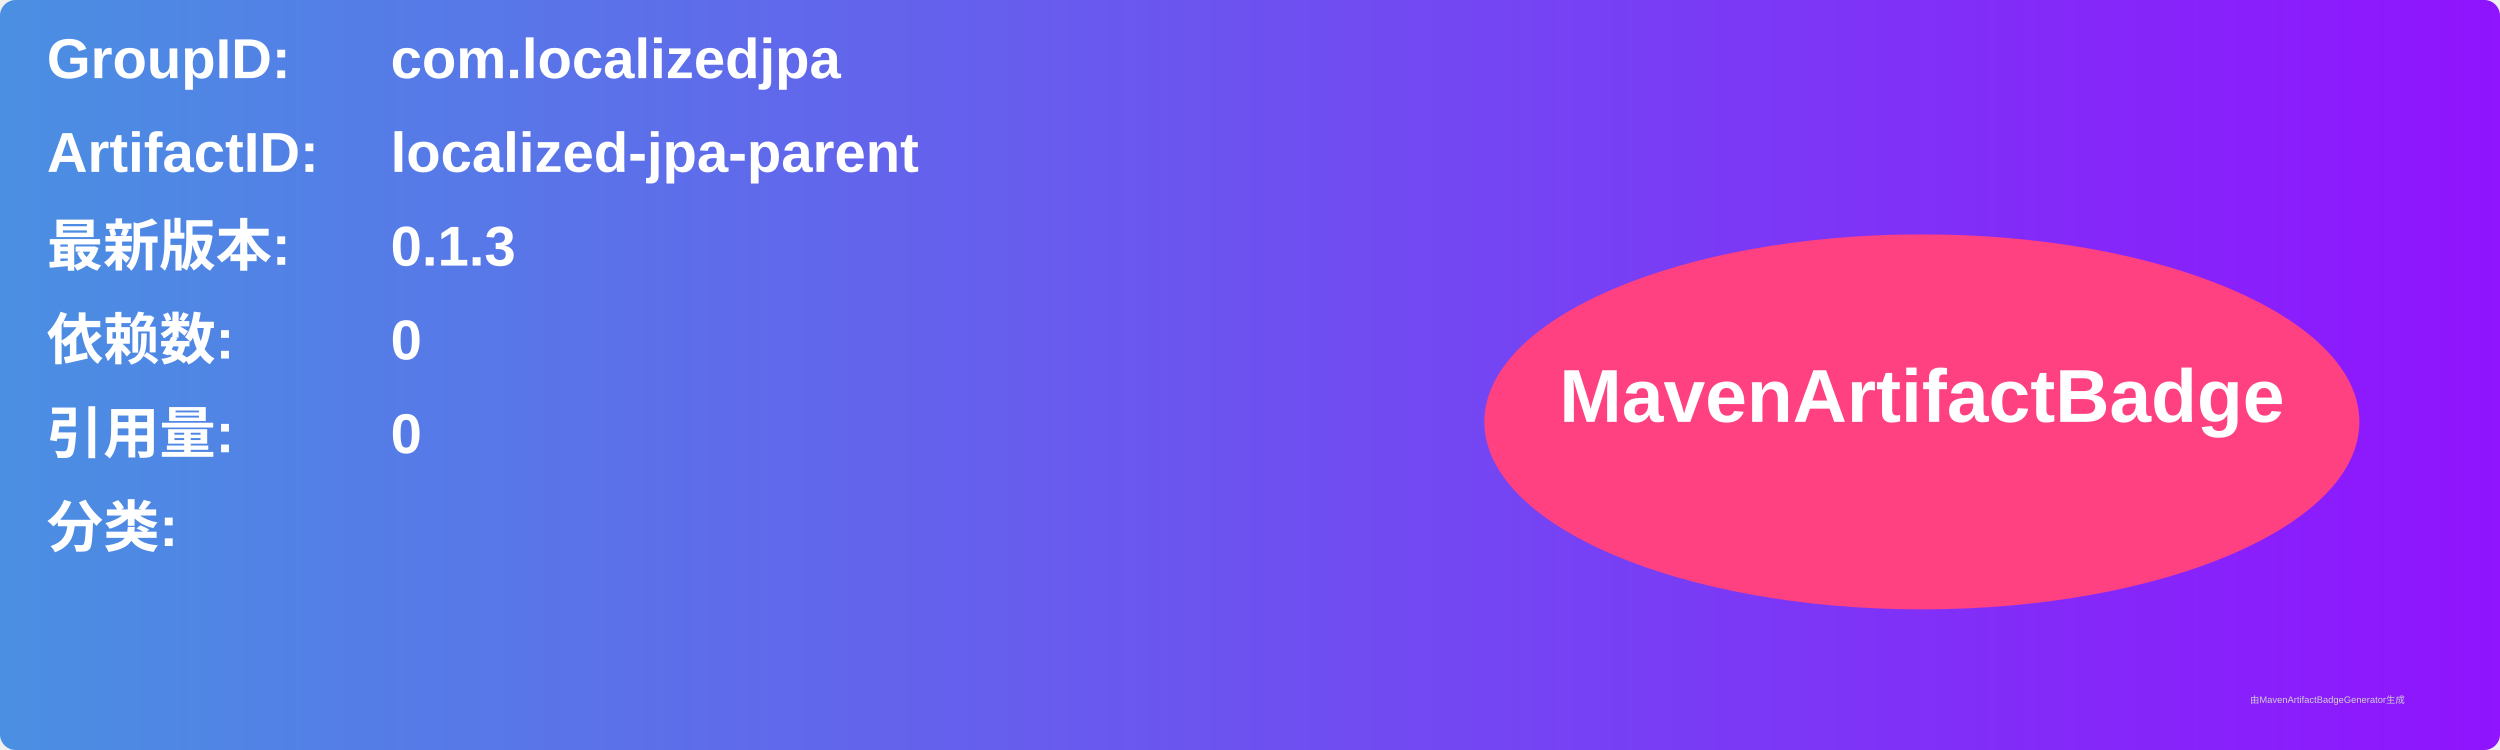
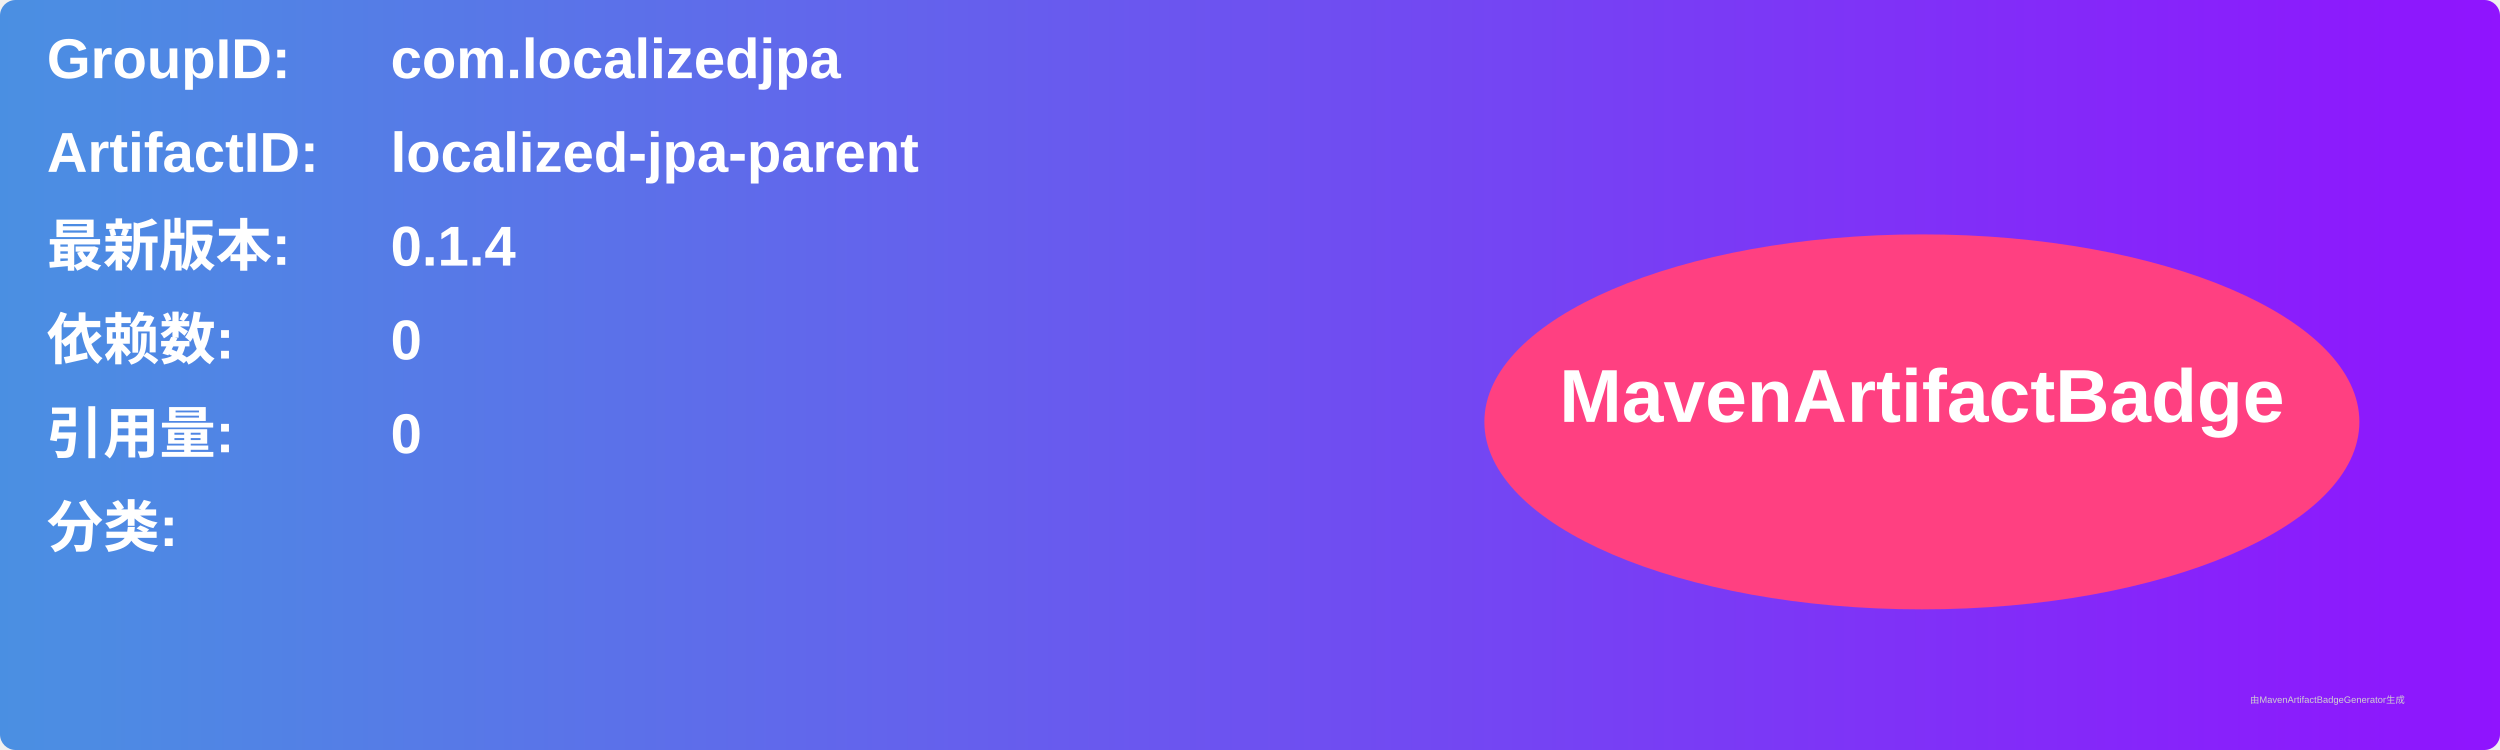
<svg xmlns="http://www.w3.org/2000/svg" width="800" height="240" viewBox="0 0 800 240">
  <linearGradient id="grad" x1="0%" y1="0%" x2="100%" y2="0%">
    <stop offset="0%" stop-color="#4a90e2" />
    <stop offset="100%" stop-color="#9013fe" />
  </linearGradient>
  <rect width="100%" height="100%" rx="5" ry="5" fill="url(#grad)" />
  <g transform="translate(15, 15)">
    <text x="0" y="10" font-family="Arial" font-size="18" fill="white" font-weight="bold" width="260">GroupID:</text>
    <text x="110" y="10" font-family="Arial" font-size="18" fill="white" font-weight="bold" width="460">com.localizedjpa</text>
    <text x="0" y="40" font-family="Arial" font-size="18" fill="white" font-weight="bold" width="260">ArtifactID:</text>
    <text x="110" y="40" font-family="Arial" font-size="18" fill="white" font-weight="bold" width="460">localized-jpa-parent</text>
    <text x="0" y="70" font-family="Arial" font-size="18" fill="white" font-weight="bold">最新版本:</text>
    <text x="110" y="70" font-family="Arial" font-size="18" fill="white" font-weight="bold">
-       <tspan font-weight="bold">0.1.3</tspan>
+       <tspan font-weight="bold">0.1.4</tspan>
    </text>
    <text x="0" y="100" font-family="Arial" font-size="18" fill="white" font-weight="bold">依赖数: </text>
    <text x="110" y="100" font-family="Arial" font-size="18" fill="white">
      <tspan font-weight="bold">0</tspan>
    </text>
    <text x="0" y="130" font-family="Arial" font-size="18" fill="white" font-weight="bold">引用量: </text>
    <text x="110" y="130" font-family="Arial" font-size="18" fill="white">
      <tspan font-weight="bold">0</tspan>
    </text>
    <text x="0" y="160" font-family="Arial" font-size="18" fill="white" font-weight="bold">分类:</text>
    <text x="10" y="190" font-family="Arial" font-size="10" fill="white">
      <tspan font-weight="bold" />
    </text>
    <ellipse cx="600" cy="120" rx="140" ry="60" fill="#ff4081" />
    <text x="600" y="120" text-anchor="middle" font-family="Arial" font-size="24" fill="white" font-weight="bold">MavenArtifactBadge</text>
  </g>
  <text x="720" y="225" font-family="Arial" font-size="3" fill="#d0d0d0">由MavenArtifactBadgeGenerator生成</text>
</svg>
